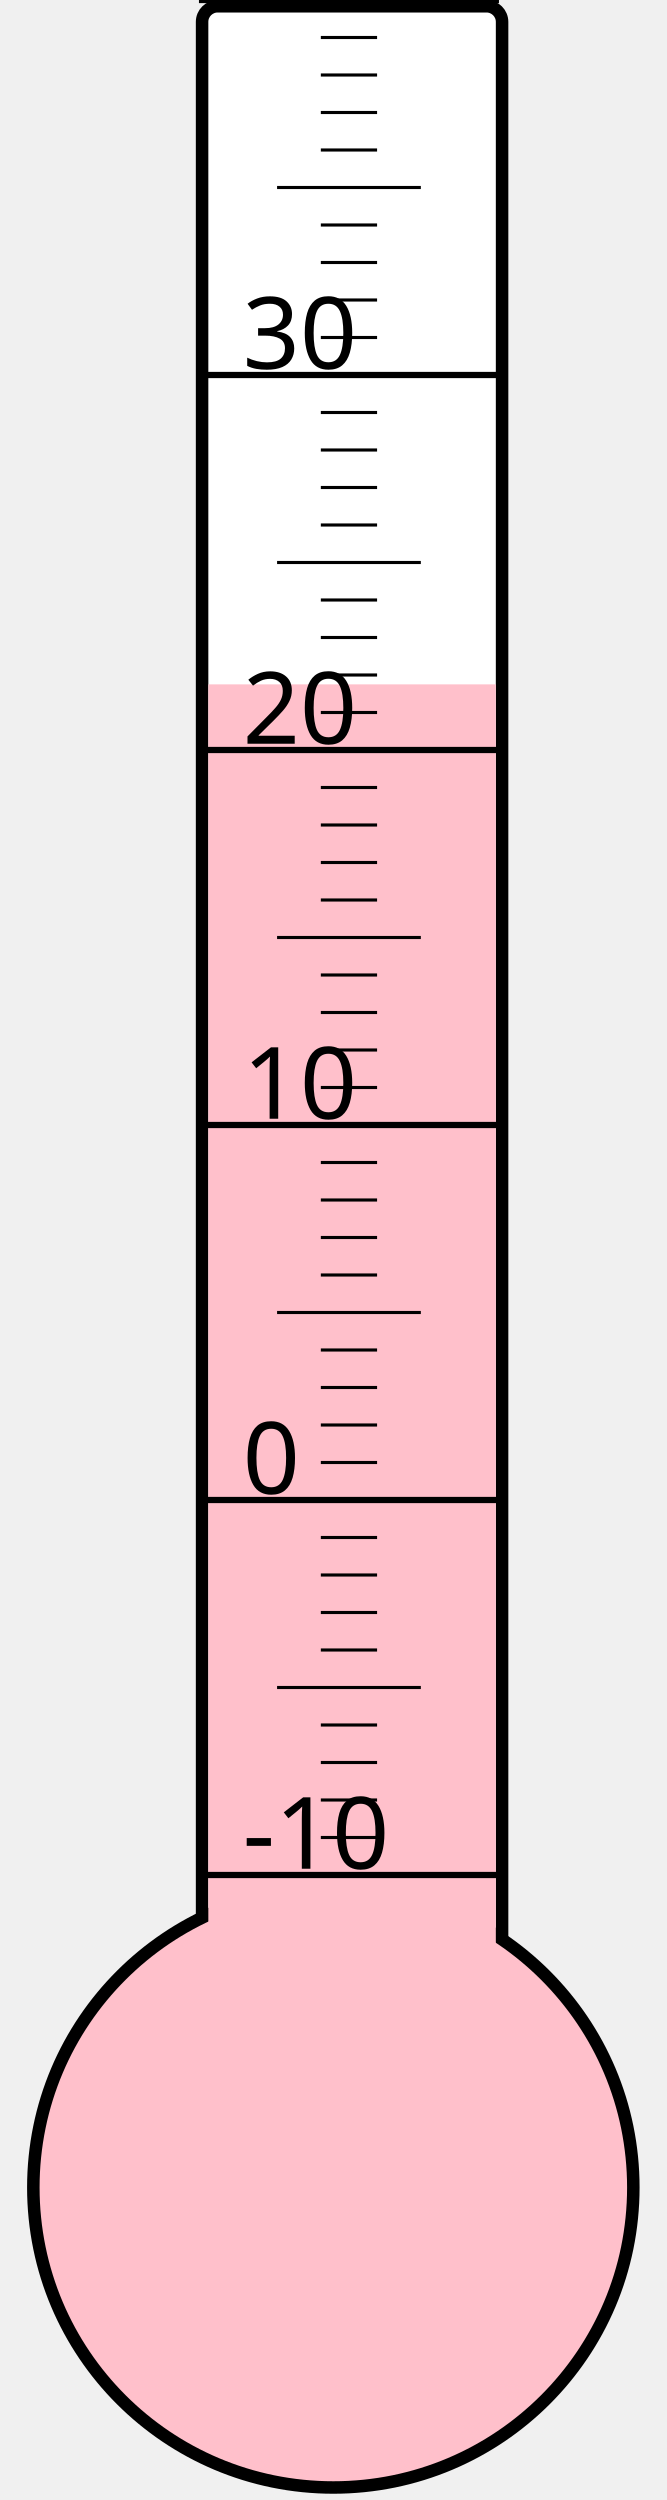
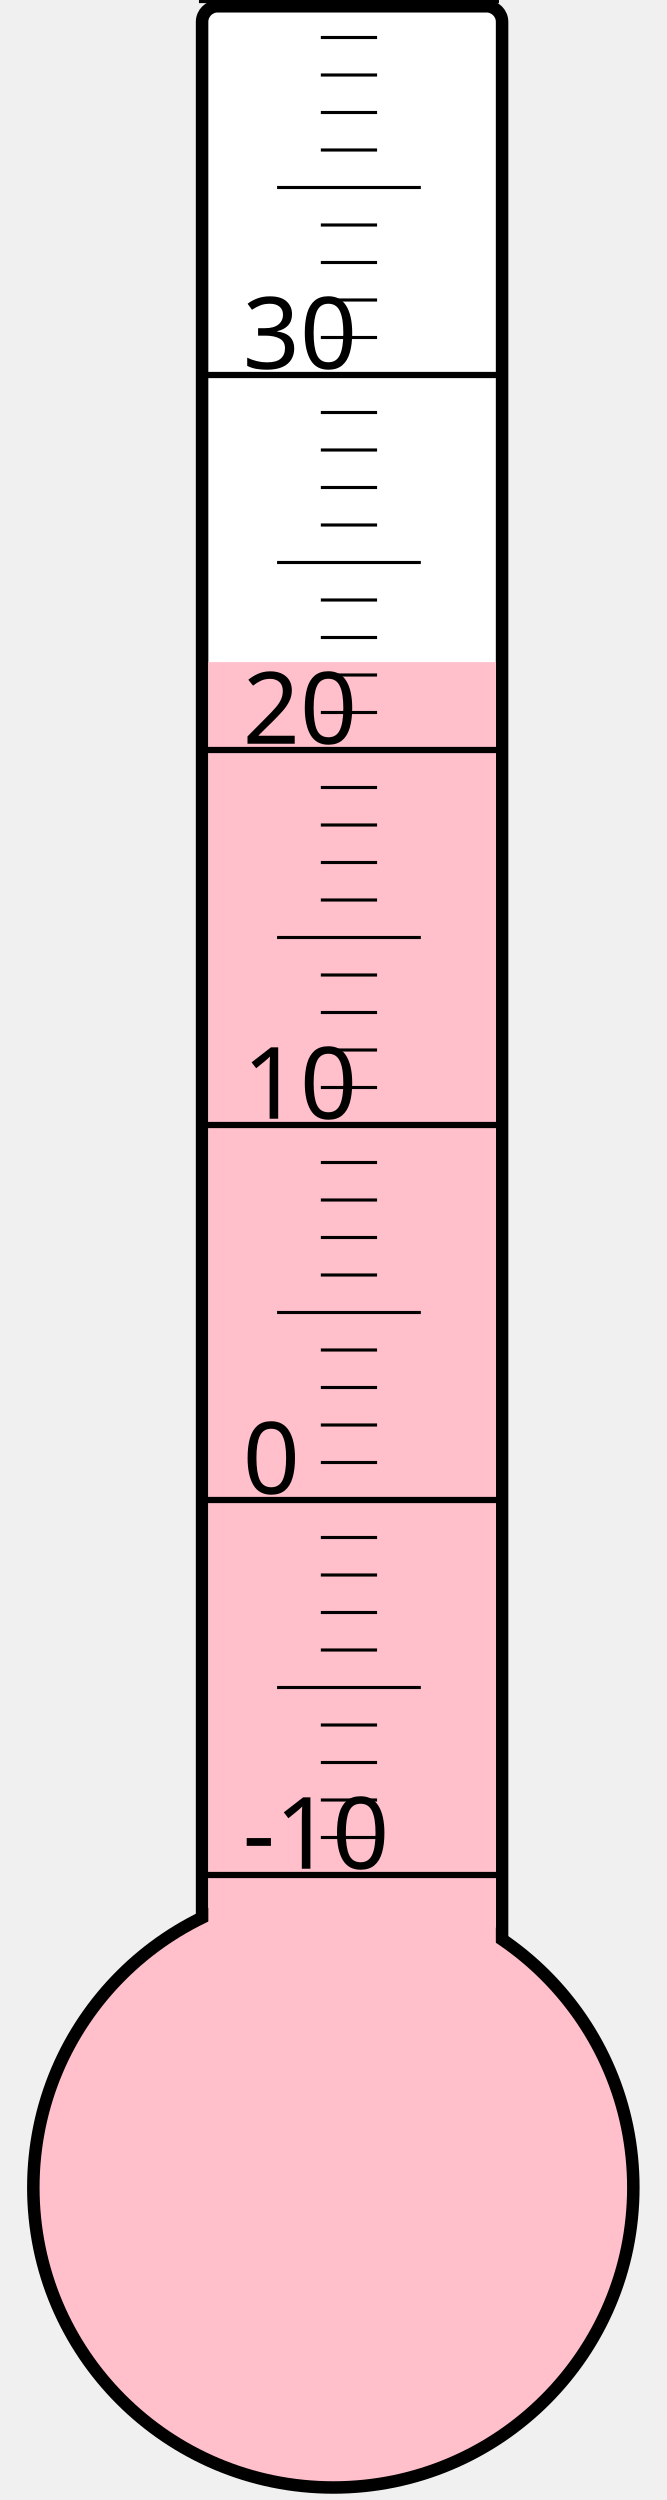
<svg xmlns="http://www.w3.org/2000/svg" width="40px" height="150px" viewBox="0 0 200 800">
  <rect width="200" height="800" x="0" y="0" style="fill: #ffffeb; fill-opacity: 0;" />
  <rect width="96" height="680" x="58" y="2" rx="5" ry="5" style="fill: white; fill-opacity: 1; stroke: black; stroke-width: 4;" />
  <circle cx="100" cy="700" r="96" style="fill: pink; stroke: black; stroke-width: 4;" />
-   <rect width="92" height="481.0" x="60" y="219.0" style="fill: pink; fill-opacity: 1; stroke-width: 0;" />
+   <rect width="92" height="488.125" x="60" y="211.875" style="fill: pink; fill-opacity: 1; stroke-width: 0;" />
  <text x="71" y="598" style="font-family: sans-serif; font-size: 24pt;">-10</text>
  <text x="71" y="478" style="font-family: sans-serif; font-size: 24pt;">0</text>
  <text x="71" y="358" style="font-family: sans-serif; font-size: 24pt;">10</text>
  <text x="71" y="238" style="font-family: sans-serif; font-size: 24pt;">20</text>
  <text x="71" y="118" style="font-family: sans-serif; font-size: 24pt;">30</text>
  <g style="stroke: black;">
    <line x1="57" y1="600" x2="153" y2="600" style="stroke-width: 2;" />
    <line x1="96" y1="588" x2="114" y2="588" style="stroke-width: 1;" />
    <line x1="96" y1="576" x2="114" y2="576" style="stroke-width: 1;" />
    <line x1="96" y1="564" x2="114" y2="564" style="stroke-width: 1;" />
    <line x1="96" y1="552" x2="114" y2="552" style="stroke-width: 1;" />
    <line x1="82" y1="540" x2="128" y2="540" style="stroke-width: 1;" />
    <line x1="96" y1="528" x2="114" y2="528" style="stroke-width: 1;" />
    <line x1="96" y1="516" x2="114" y2="516" style="stroke-width: 1;" />
    <line x1="96" y1="504" x2="114" y2="504" style="stroke-width: 1;" />
    <line x1="96" y1="492" x2="114" y2="492" style="stroke-width: 1;" />
    <line x1="57" y1="480" x2="153" y2="480" style="stroke-width: 2;" />
    <line x1="96" y1="468" x2="114" y2="468" style="stroke-width: 1;" />
    <line x1="96" y1="456" x2="114" y2="456" style="stroke-width: 1;" />
    <line x1="96" y1="444" x2="114" y2="444" style="stroke-width: 1;" />
    <line x1="96" y1="432" x2="114" y2="432" style="stroke-width: 1;" />
    <line x1="82" y1="420" x2="128" y2="420" style="stroke-width: 1;" />
    <line x1="96" y1="408" x2="114" y2="408" style="stroke-width: 1;" />
    <line x1="96" y1="396" x2="114" y2="396" style="stroke-width: 1;" />
    <line x1="96" y1="384" x2="114" y2="384" style="stroke-width: 1;" />
    <line x1="96" y1="372" x2="114" y2="372" style="stroke-width: 1;" />
    <line x1="57" y1="360" x2="153" y2="360" style="stroke-width: 2;" />
    <line x1="96" y1="348" x2="114" y2="348" style="stroke-width: 1;" />
    <line x1="96" y1="336" x2="114" y2="336" style="stroke-width: 1;" />
    <line x1="96" y1="324" x2="114" y2="324" style="stroke-width: 1;" />
    <line x1="96" y1="312" x2="114" y2="312" style="stroke-width: 1;" />
    <line x1="82" y1="300" x2="128" y2="300" style="stroke-width: 1;" />
    <line x1="96" y1="288" x2="114" y2="288" style="stroke-width: 1;" />
    <line x1="96" y1="276" x2="114" y2="276" style="stroke-width: 1;" />
    <line x1="96" y1="264" x2="114" y2="264" style="stroke-width: 1;" />
    <line x1="96" y1="252" x2="114" y2="252" style="stroke-width: 1;" />
    <line x1="57" y1="240" x2="153" y2="240" style="stroke-width: 2;" />
    <line x1="96" y1="228" x2="114" y2="228" style="stroke-width: 1;" />
    <line x1="96" y1="216" x2="114" y2="216" style="stroke-width: 1;" />
    <line x1="96" y1="204" x2="114" y2="204" style="stroke-width: 1;" />
    <line x1="96" y1="192" x2="114" y2="192" style="stroke-width: 1;" />
    <line x1="82" y1="180" x2="128" y2="180" style="stroke-width: 1;" />
    <line x1="96" y1="168" x2="114" y2="168" style="stroke-width: 1;" />
    <line x1="96" y1="156" x2="114" y2="156" style="stroke-width: 1;" />
    <line x1="96" y1="144" x2="114" y2="144" style="stroke-width: 1;" />
    <line x1="96" y1="132" x2="114" y2="132" style="stroke-width: 1;" />
    <line x1="57" y1="120" x2="153" y2="120" style="stroke-width: 2;" />
    <line x1="96" y1="108" x2="114" y2="108" style="stroke-width: 1;" />
    <line x1="96" y1="96" x2="114" y2="96" style="stroke-width: 1;" />
    <line x1="96" y1="84" x2="114" y2="84" style="stroke-width: 1;" />
    <line x1="96" y1="72" x2="114" y2="72" style="stroke-width: 1;" />
    <line x1="82" y1="60" x2="128" y2="60" style="stroke-width: 1;" />
    <line x1="96" y1="48" x2="114" y2="48" style="stroke-width: 1;" />
    <line x1="96" y1="36" x2="114" y2="36" style="stroke-width: 1;" />
    <line x1="96" y1="24" x2="114" y2="24" style="stroke-width: 1;" />
    <line x1="96" y1="12" x2="114" y2="12" style="stroke-width: 1;" />
    <line x1="57" y1="0" x2="153" y2="0" style="stroke-width: 2;" />
  </g>
</svg>
